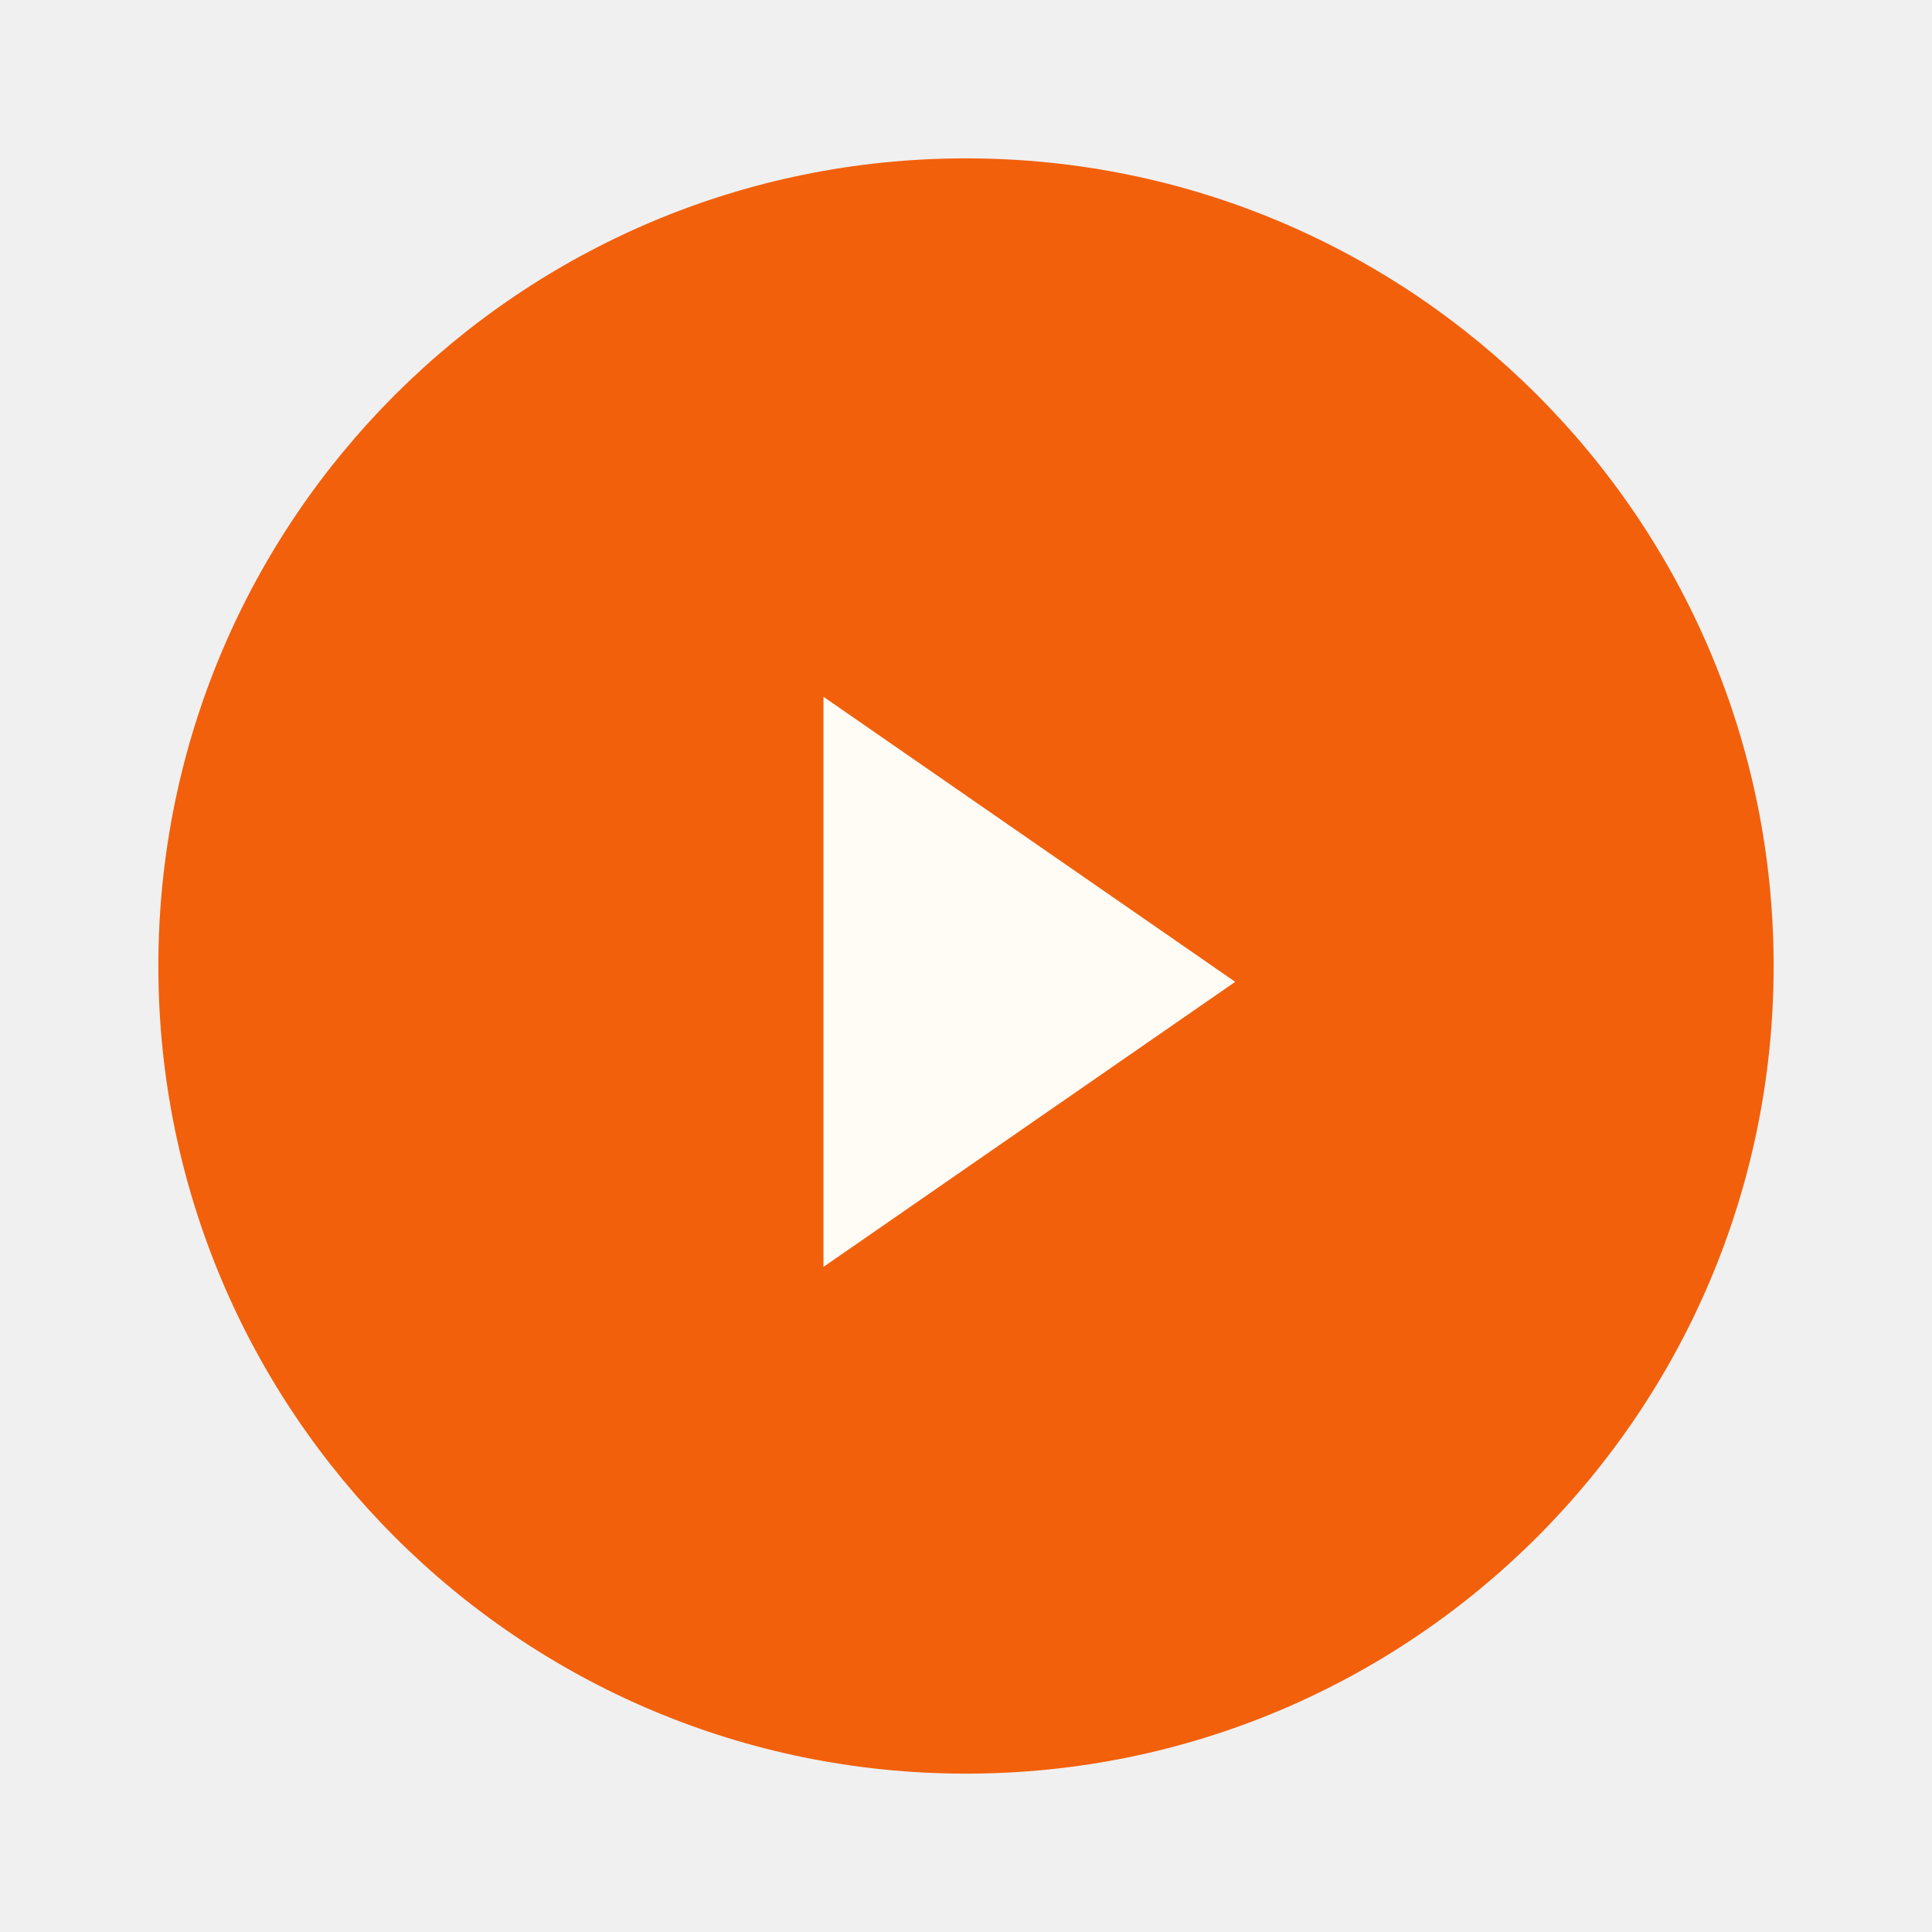
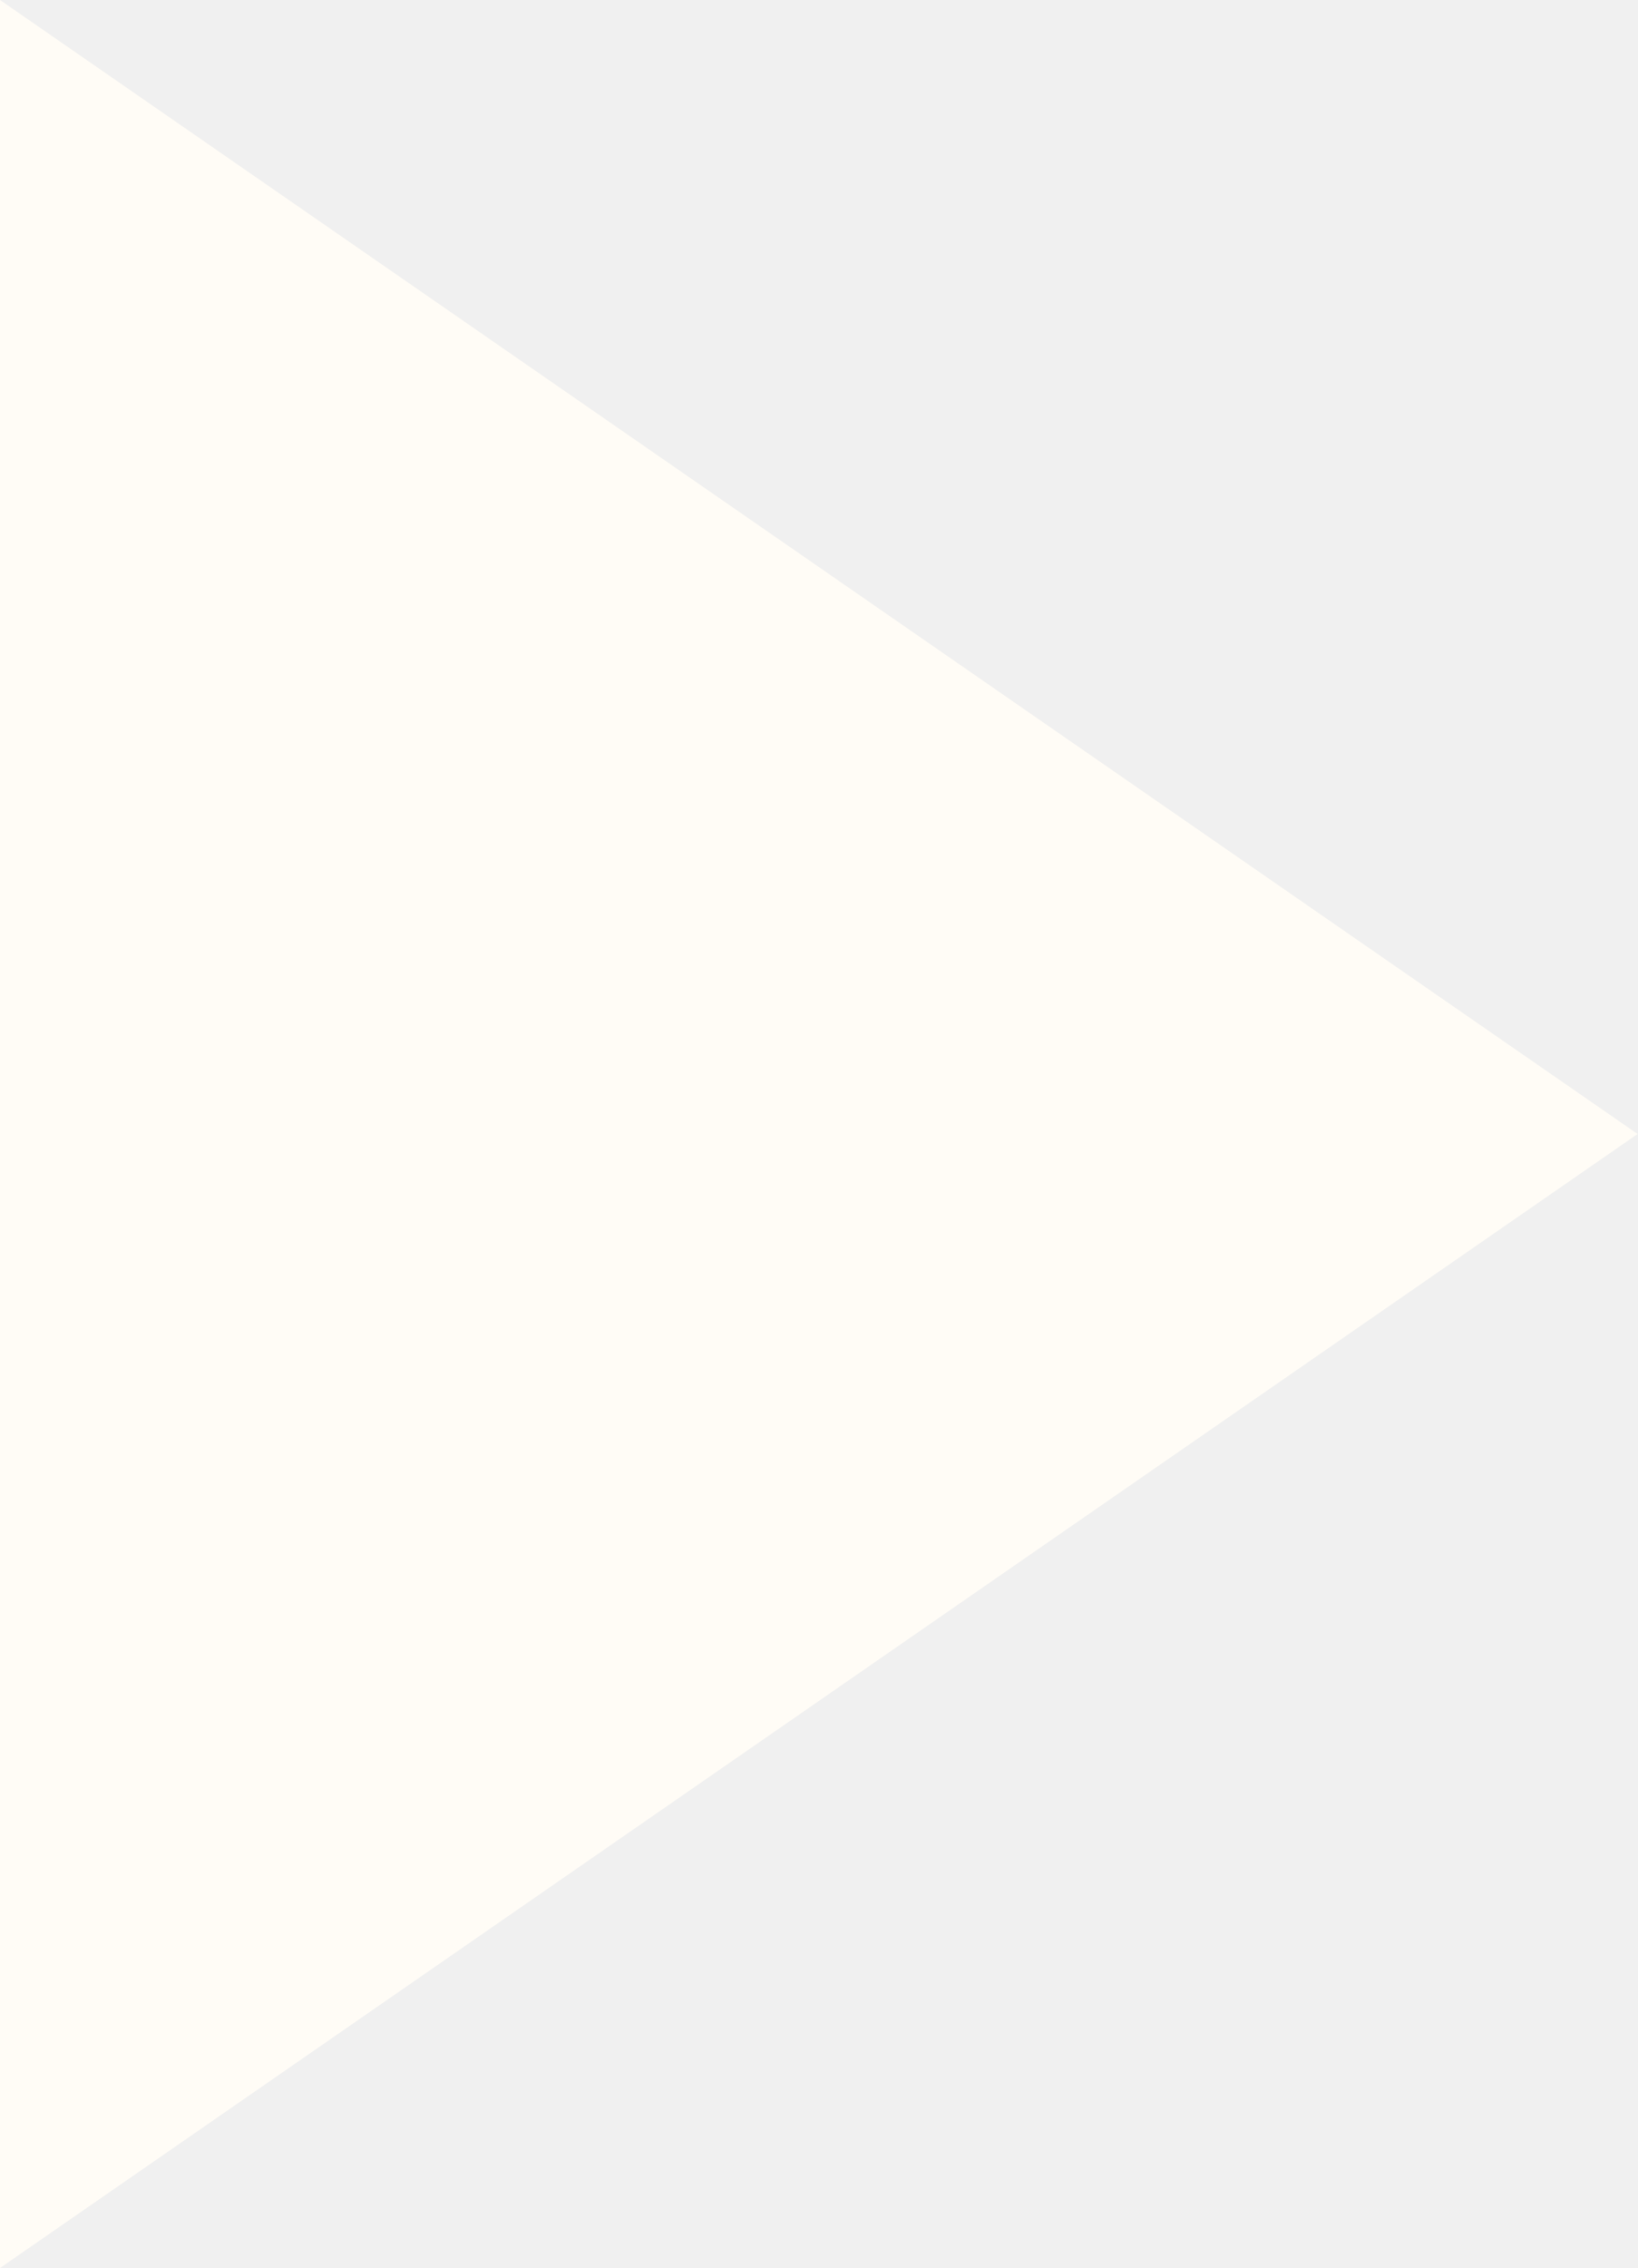
- <svg xmlns="http://www.w3.org/2000/svg" width="61" height="61" fill="none">
-   <g clip-path="url(#a)">
-     <circle cx="30.5" cy="30.5" r="25.5" fill="#F2600C" />
-     <path d="m39 31-13-9v18l13-9Z" fill="#FFFCF6" />
-   </g>
-   <defs>
-     <clipPath id="a">
-       <path fill="#fff" d="M0 0h61v61H0z" />
-     </clipPath>
-   </defs>
+ <svg fill="none" viewBox="0 0 13 18">
+   <path fill="#FFFCF6" d="M13 9 0 0v18l13-9Z" />
</svg>
